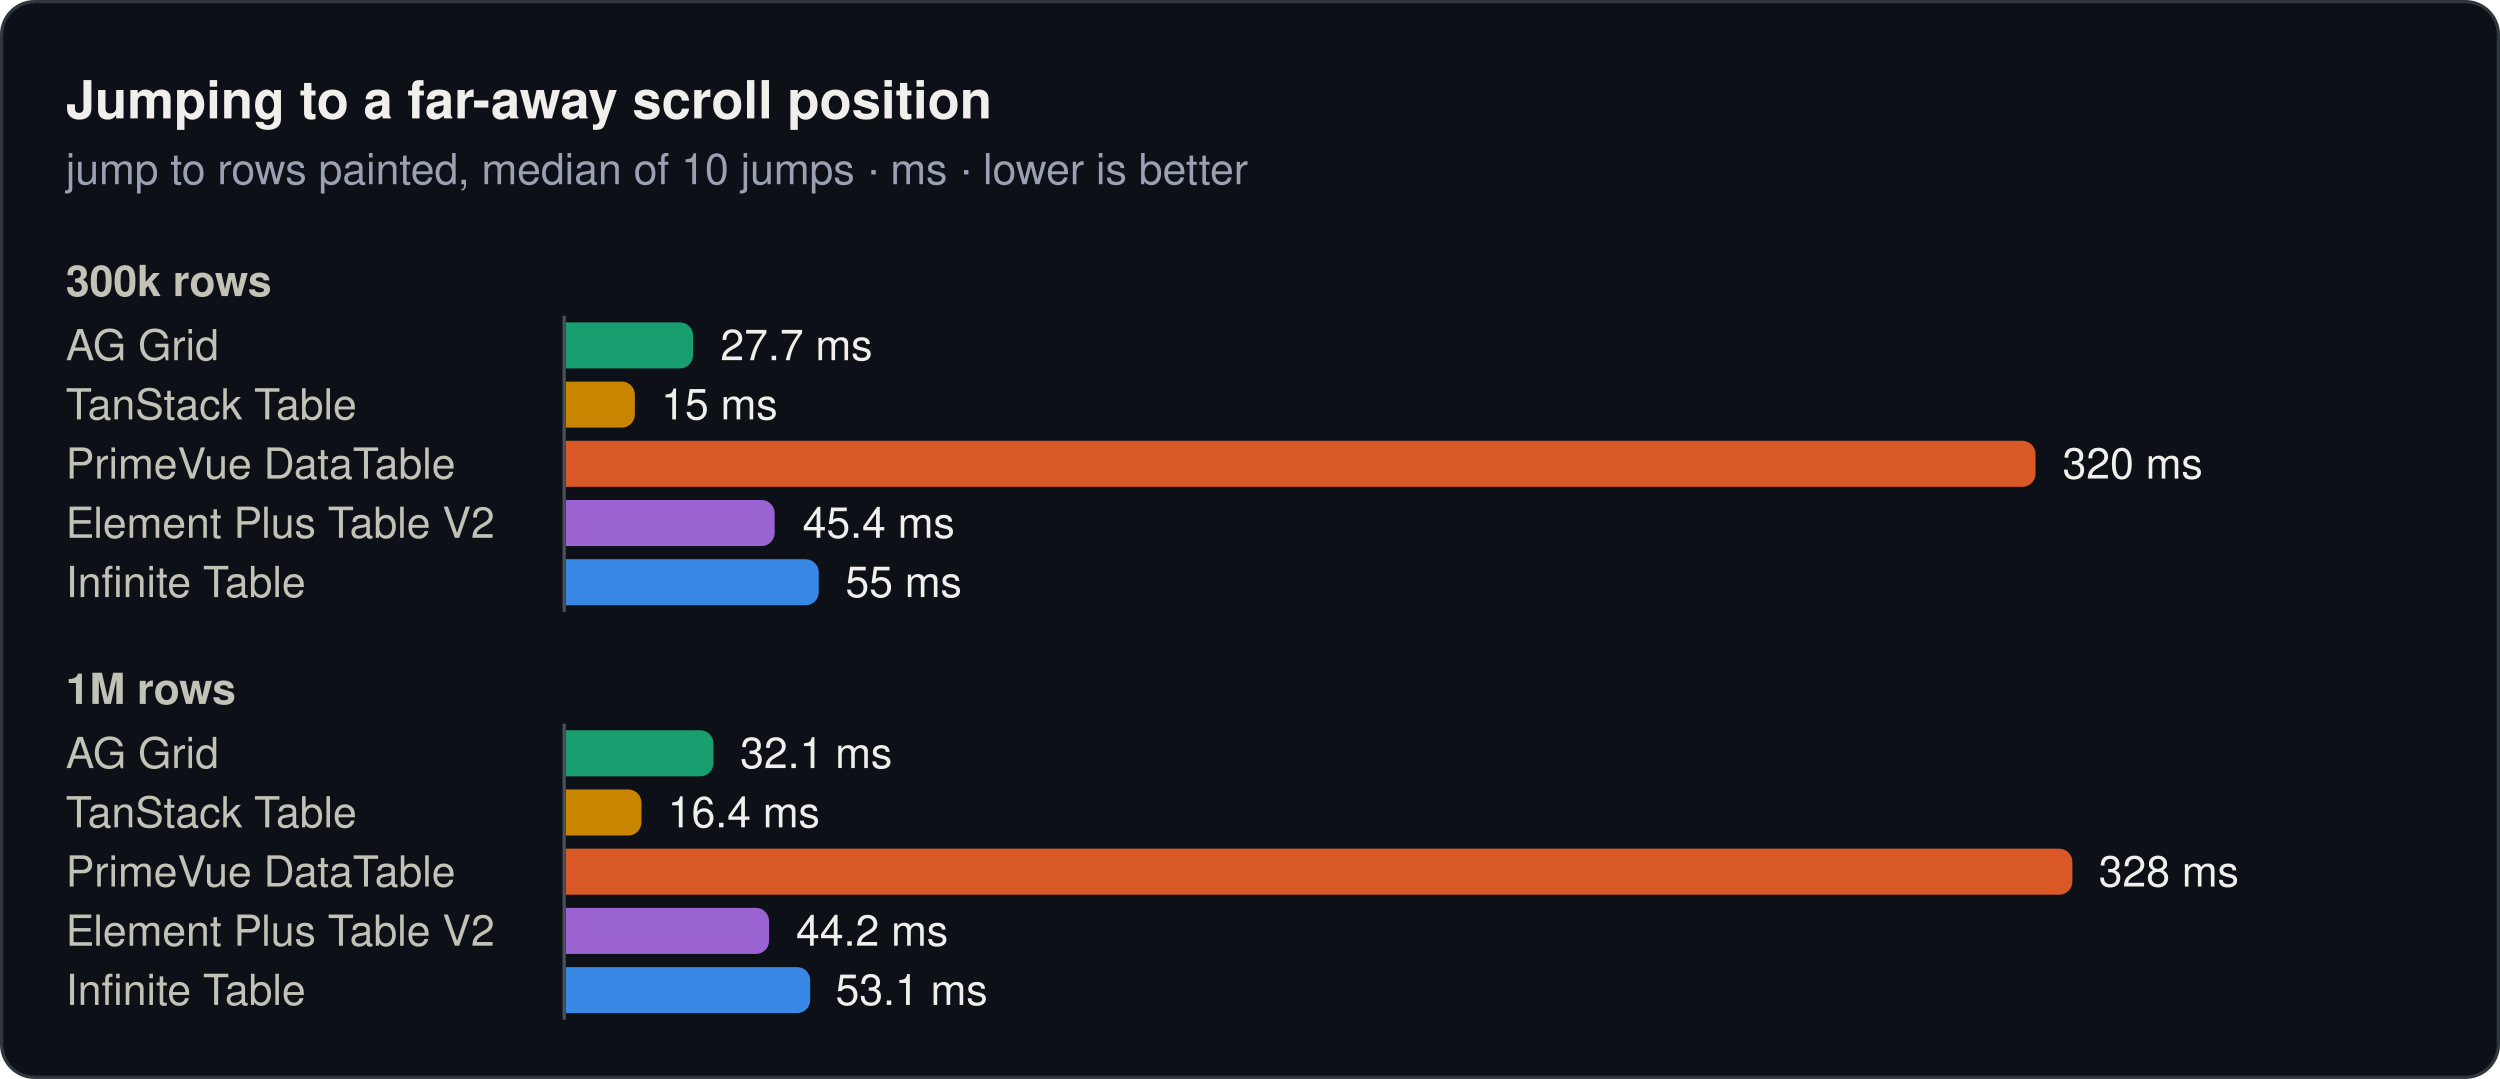
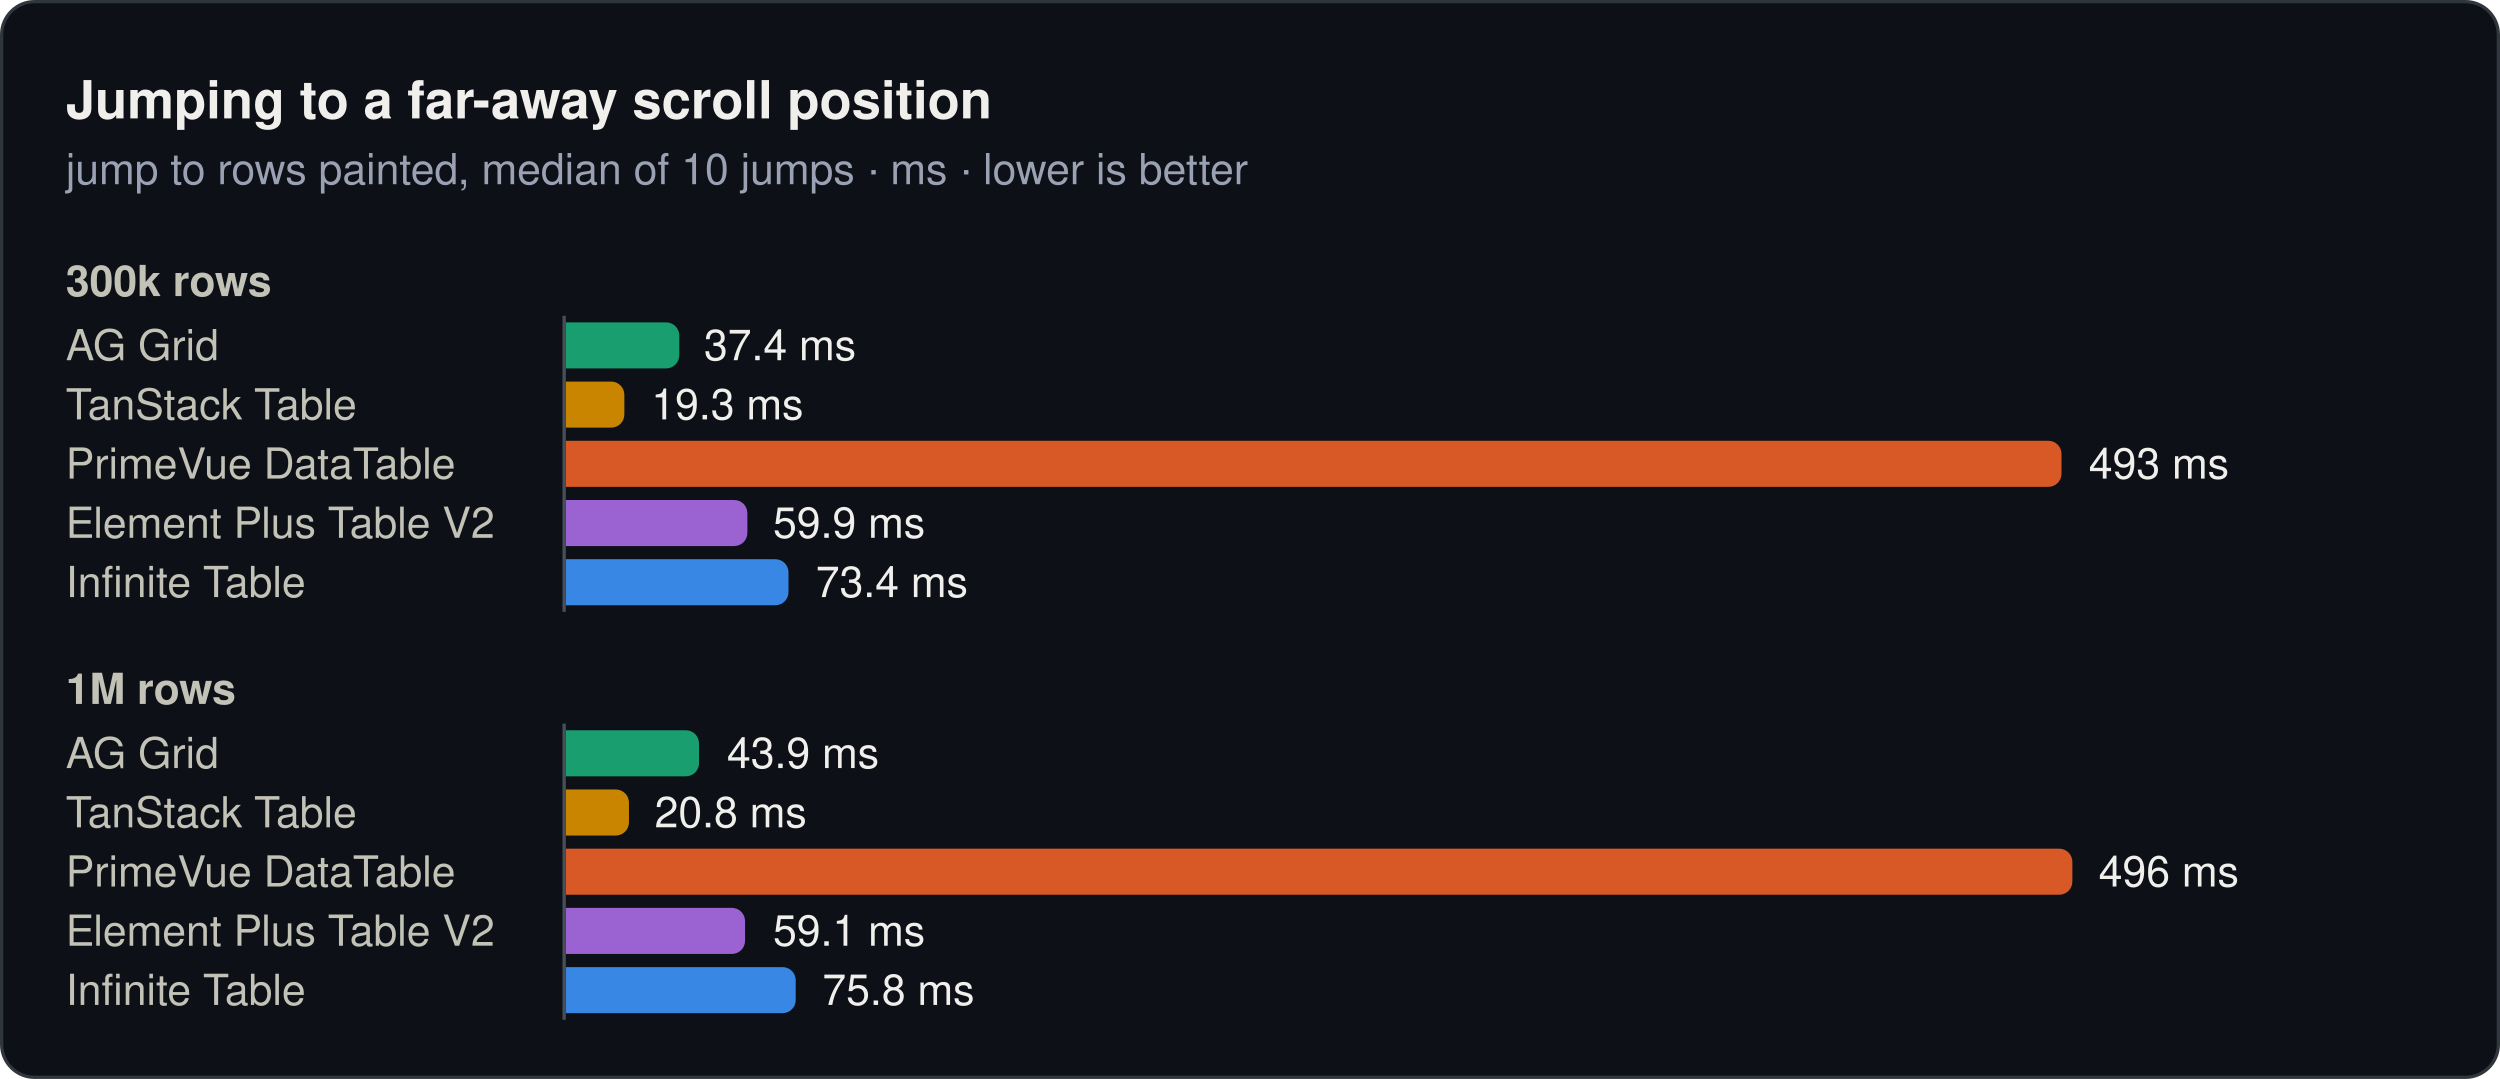
<svg xmlns="http://www.w3.org/2000/svg" width="760" height="328" viewBox="0 0 760 328" role="img">
  <rect x="0.5" y="0.5" width="759" height="327" rx="10" fill="#0d1117" stroke="#30363d" />
  <text x="20" y="36" font-family="system-ui, -apple-system, 'Segoe UI', Helvetica, Arial, sans-serif" font-size="16" font-weight="600" fill="#f0efec">Jumping to a far-away scroll position</text>
  <text x="20" y="56" font-family="system-ui, -apple-system, 'Segoe UI', Helvetica, Arial, sans-serif" font-size="13" fill="#99a1b3">jump to rows painted, median of 10 jumps · ms · lower is better</text>
  <text x="20" y="90" font-family="system-ui, -apple-system, 'Segoe UI', Helvetica, Arial, sans-serif" font-size="13" font-weight="600" fill="#c3c2b7">300k rows</text>
  <text x="20" y="109.5" font-family="system-ui, -apple-system, 'Segoe UI', Helvetica, Arial, sans-serif" font-size="13" fill="#c3c2b7">AG Grid</text>
-   <path d="M172,98H206.7a4,4 0 0 1 4,4V108a4,4 0 0 1 -4,4H172Z" fill="#199e70" />
-   <text x="219" y="109.5" font-family="system-ui, -apple-system, 'Segoe UI', Helvetica, Arial, sans-serif" font-size="13" fill="#f0efec">27.7 ms</text>
+   <path d="M172,98H202.5a4,4 0 0 1 4,4V108a4,4 0 0 1 -4,4H172Z" fill="#199e70" />
+   <text x="214" y="109.5" font-family="system-ui, -apple-system, 'Segoe UI', Helvetica, Arial, sans-serif" font-size="13" fill="#f0efec">37.4 ms</text>
  <text x="20" y="127.5" font-family="system-ui, -apple-system, 'Segoe UI', Helvetica, Arial, sans-serif" font-size="13" fill="#c3c2b7">TanStack Table</text>
-   <path d="M172,116H189a4,4 0 0 1 4,4V126a4,4 0 0 1 -4,4H172Z" fill="#c98500" />
-   <text x="201" y="127.5" font-family="system-ui, -apple-system, 'Segoe UI', Helvetica, Arial, sans-serif" font-size="13" fill="#f0efec">15 ms</text>
+   <path d="M172,116H185.8a4,4 0 0 1 4,4V126a4,4 0 0 1 -4,4H172Z" fill="#c98500" />
+   <text x="198" y="127.5" font-family="system-ui, -apple-system, 'Segoe UI', Helvetica, Arial, sans-serif" font-size="13" fill="#f0efec">19.3 ms</text>
  <text x="20" y="145.5" font-family="system-ui, -apple-system, 'Segoe UI', Helvetica, Arial, sans-serif" font-size="13" fill="#c3c2b7">PrimeVue DataTable</text>
-   <path d="M172,134H614.8a4,4 0 0 1 4,4V144a4,4 0 0 1 -4,4H172Z" fill="#d95926" />
-   <text x="627" y="145.5" font-family="system-ui, -apple-system, 'Segoe UI', Helvetica, Arial, sans-serif" font-size="13" fill="#f0efec">320 ms</text>
+   <path d="M172,134H622.7a4,4 0 0 1 4,4V144a4,4 0 0 1 -4,4H172Z" fill="#d95926" />
+   <text x="635" y="145.5" font-family="system-ui, -apple-system, 'Segoe UI', Helvetica, Arial, sans-serif" font-size="13" fill="#f0efec">493 ms</text>
  <text x="20" y="163.5" font-family="system-ui, -apple-system, 'Segoe UI', Helvetica, Arial, sans-serif" font-size="13" fill="#c3c2b7">Element Plus Table V2</text>
-   <path d="M172,152H231.5a4,4 0 0 1 4,4V162a4,4 0 0 1 -4,4H172Z" fill="#9a63d1" />
-   <text x="244" y="163.5" font-family="system-ui, -apple-system, 'Segoe UI', Helvetica, Arial, sans-serif" font-size="13" fill="#f0efec">45.4 ms</text>
+   <path d="M172,152H223.2a4,4 0 0 1 4,4V162a4,4 0 0 1 -4,4H172Z" fill="#9a63d1" />
+   <text x="235" y="163.5" font-family="system-ui, -apple-system, 'Segoe UI', Helvetica, Arial, sans-serif" font-size="13" fill="#f0efec">59.9 ms</text>
  <text x="20" y="181.5" font-family="system-ui, -apple-system, 'Segoe UI', Helvetica, Arial, sans-serif" font-size="13" fill="#c3c2b7">Infinite Table</text>
-   <path d="M172,170H244.9a4,4 0 0 1 4,4V180a4,4 0 0 1 -4,4H172Z" fill="#3987e5" />
-   <text x="257" y="181.5" font-family="system-ui, -apple-system, 'Segoe UI', Helvetica, Arial, sans-serif" font-size="13" fill="#f0efec">55 ms</text>
+   <path d="M172,170H235.7a4,4 0 0 1 4,4V180a4,4 0 0 1 -4,4H172Z" fill="#3987e5" />
+   <text x="248" y="181.5" font-family="system-ui, -apple-system, 'Segoe UI', Helvetica, Arial, sans-serif" font-size="13" fill="#f0efec">73.4 ms</text>
  <line x1="171.5" y1="96" x2="171.5" y2="186" stroke="#484f58" stroke-width="1" />
  <text x="20" y="214" font-family="system-ui, -apple-system, 'Segoe UI', Helvetica, Arial, sans-serif" font-size="13" font-weight="600" fill="#c3c2b7">1M rows</text>
  <text x="20" y="233.5" font-family="system-ui, -apple-system, 'Segoe UI', Helvetica, Arial, sans-serif" font-size="13" fill="#c3c2b7">AG Grid</text>
-   <path d="M172,222H212.9a4,4 0 0 1 4,4V232a4,4 0 0 1 -4,4H172Z" fill="#199e70" />
-   <text x="225" y="233.5" font-family="system-ui, -apple-system, 'Segoe UI', Helvetica, Arial, sans-serif" font-size="13" fill="#f0efec">32.1 ms</text>
+   <path d="M172,222H208.5a4,4 0 0 1 4,4V232a4,4 0 0 1 -4,4H172Z" fill="#199e70" />
+   <text x="221" y="233.5" font-family="system-ui, -apple-system, 'Segoe UI', Helvetica, Arial, sans-serif" font-size="13" fill="#f0efec">43.9 ms</text>
  <text x="20" y="251.5" font-family="system-ui, -apple-system, 'Segoe UI', Helvetica, Arial, sans-serif" font-size="13" fill="#c3c2b7">TanStack Table</text>
-   <path d="M172,240H191a4,4 0 0 1 4,4V250a4,4 0 0 1 -4,4H172Z" fill="#c98500" />
-   <text x="203" y="251.5" font-family="system-ui, -apple-system, 'Segoe UI', Helvetica, Arial, sans-serif" font-size="13" fill="#f0efec">16.4 ms</text>
+   <path d="M172,240H187.2a4,4 0 0 1 4,4V250a4,4 0 0 1 -4,4H172Z" fill="#c98500" />
+   <text x="199" y="251.5" font-family="system-ui, -apple-system, 'Segoe UI', Helvetica, Arial, sans-serif" font-size="13" fill="#f0efec">20.8 ms</text>
  <text x="20" y="269.5" font-family="system-ui, -apple-system, 'Segoe UI', Helvetica, Arial, sans-serif" font-size="13" fill="#c3c2b7">PrimeVue DataTable</text>
  <path d="M172,258H626a4,4 0 0 1 4,4V268a4,4 0 0 1 -4,4H172Z" fill="#d95926" />
-   <text x="638" y="269.5" font-family="system-ui, -apple-system, 'Segoe UI', Helvetica, Arial, sans-serif" font-size="13" fill="#f0efec">328 ms</text>
+   <text x="638" y="269.5" font-family="system-ui, -apple-system, 'Segoe UI', Helvetica, Arial, sans-serif" font-size="13" fill="#f0efec">496 ms</text>
  <text x="20" y="287.5" font-family="system-ui, -apple-system, 'Segoe UI', Helvetica, Arial, sans-serif" font-size="13" fill="#c3c2b7">Element Plus Table V2</text>
-   <path d="M172,276H229.8a4,4 0 0 1 4,4V286a4,4 0 0 1 -4,4H172Z" fill="#9a63d1" />
-   <text x="242" y="287.5" font-family="system-ui, -apple-system, 'Segoe UI', Helvetica, Arial, sans-serif" font-size="13" fill="#f0efec">44.2 ms</text>
+   <path d="M172,276H222.5a4,4 0 0 1 4,4V286a4,4 0 0 1 -4,4H172Z" fill="#9a63d1" />
+   <text x="235" y="287.5" font-family="system-ui, -apple-system, 'Segoe UI', Helvetica, Arial, sans-serif" font-size="13" fill="#f0efec">59.1 ms</text>
  <text x="20" y="305.5" font-family="system-ui, -apple-system, 'Segoe UI', Helvetica, Arial, sans-serif" font-size="13" fill="#c3c2b7">Infinite Table</text>
-   <path d="M172,294H242.3a4,4 0 0 1 4,4V304a4,4 0 0 1 -4,4H172Z" fill="#3987e5" />
-   <text x="254" y="305.5" font-family="system-ui, -apple-system, 'Segoe UI', Helvetica, Arial, sans-serif" font-size="13" fill="#f0efec">53.1 ms</text>
+   <path d="M172,294H237.9a4,4 0 0 1 4,4V304a4,4 0 0 1 -4,4H172Z" fill="#3987e5" />
+   <text x="250" y="305.5" font-family="system-ui, -apple-system, 'Segoe UI', Helvetica, Arial, sans-serif" font-size="13" fill="#f0efec">75.8 ms</text>
  <line x1="171.5" y1="220" x2="171.5" y2="310" stroke="#484f58" stroke-width="1" />
</svg>
